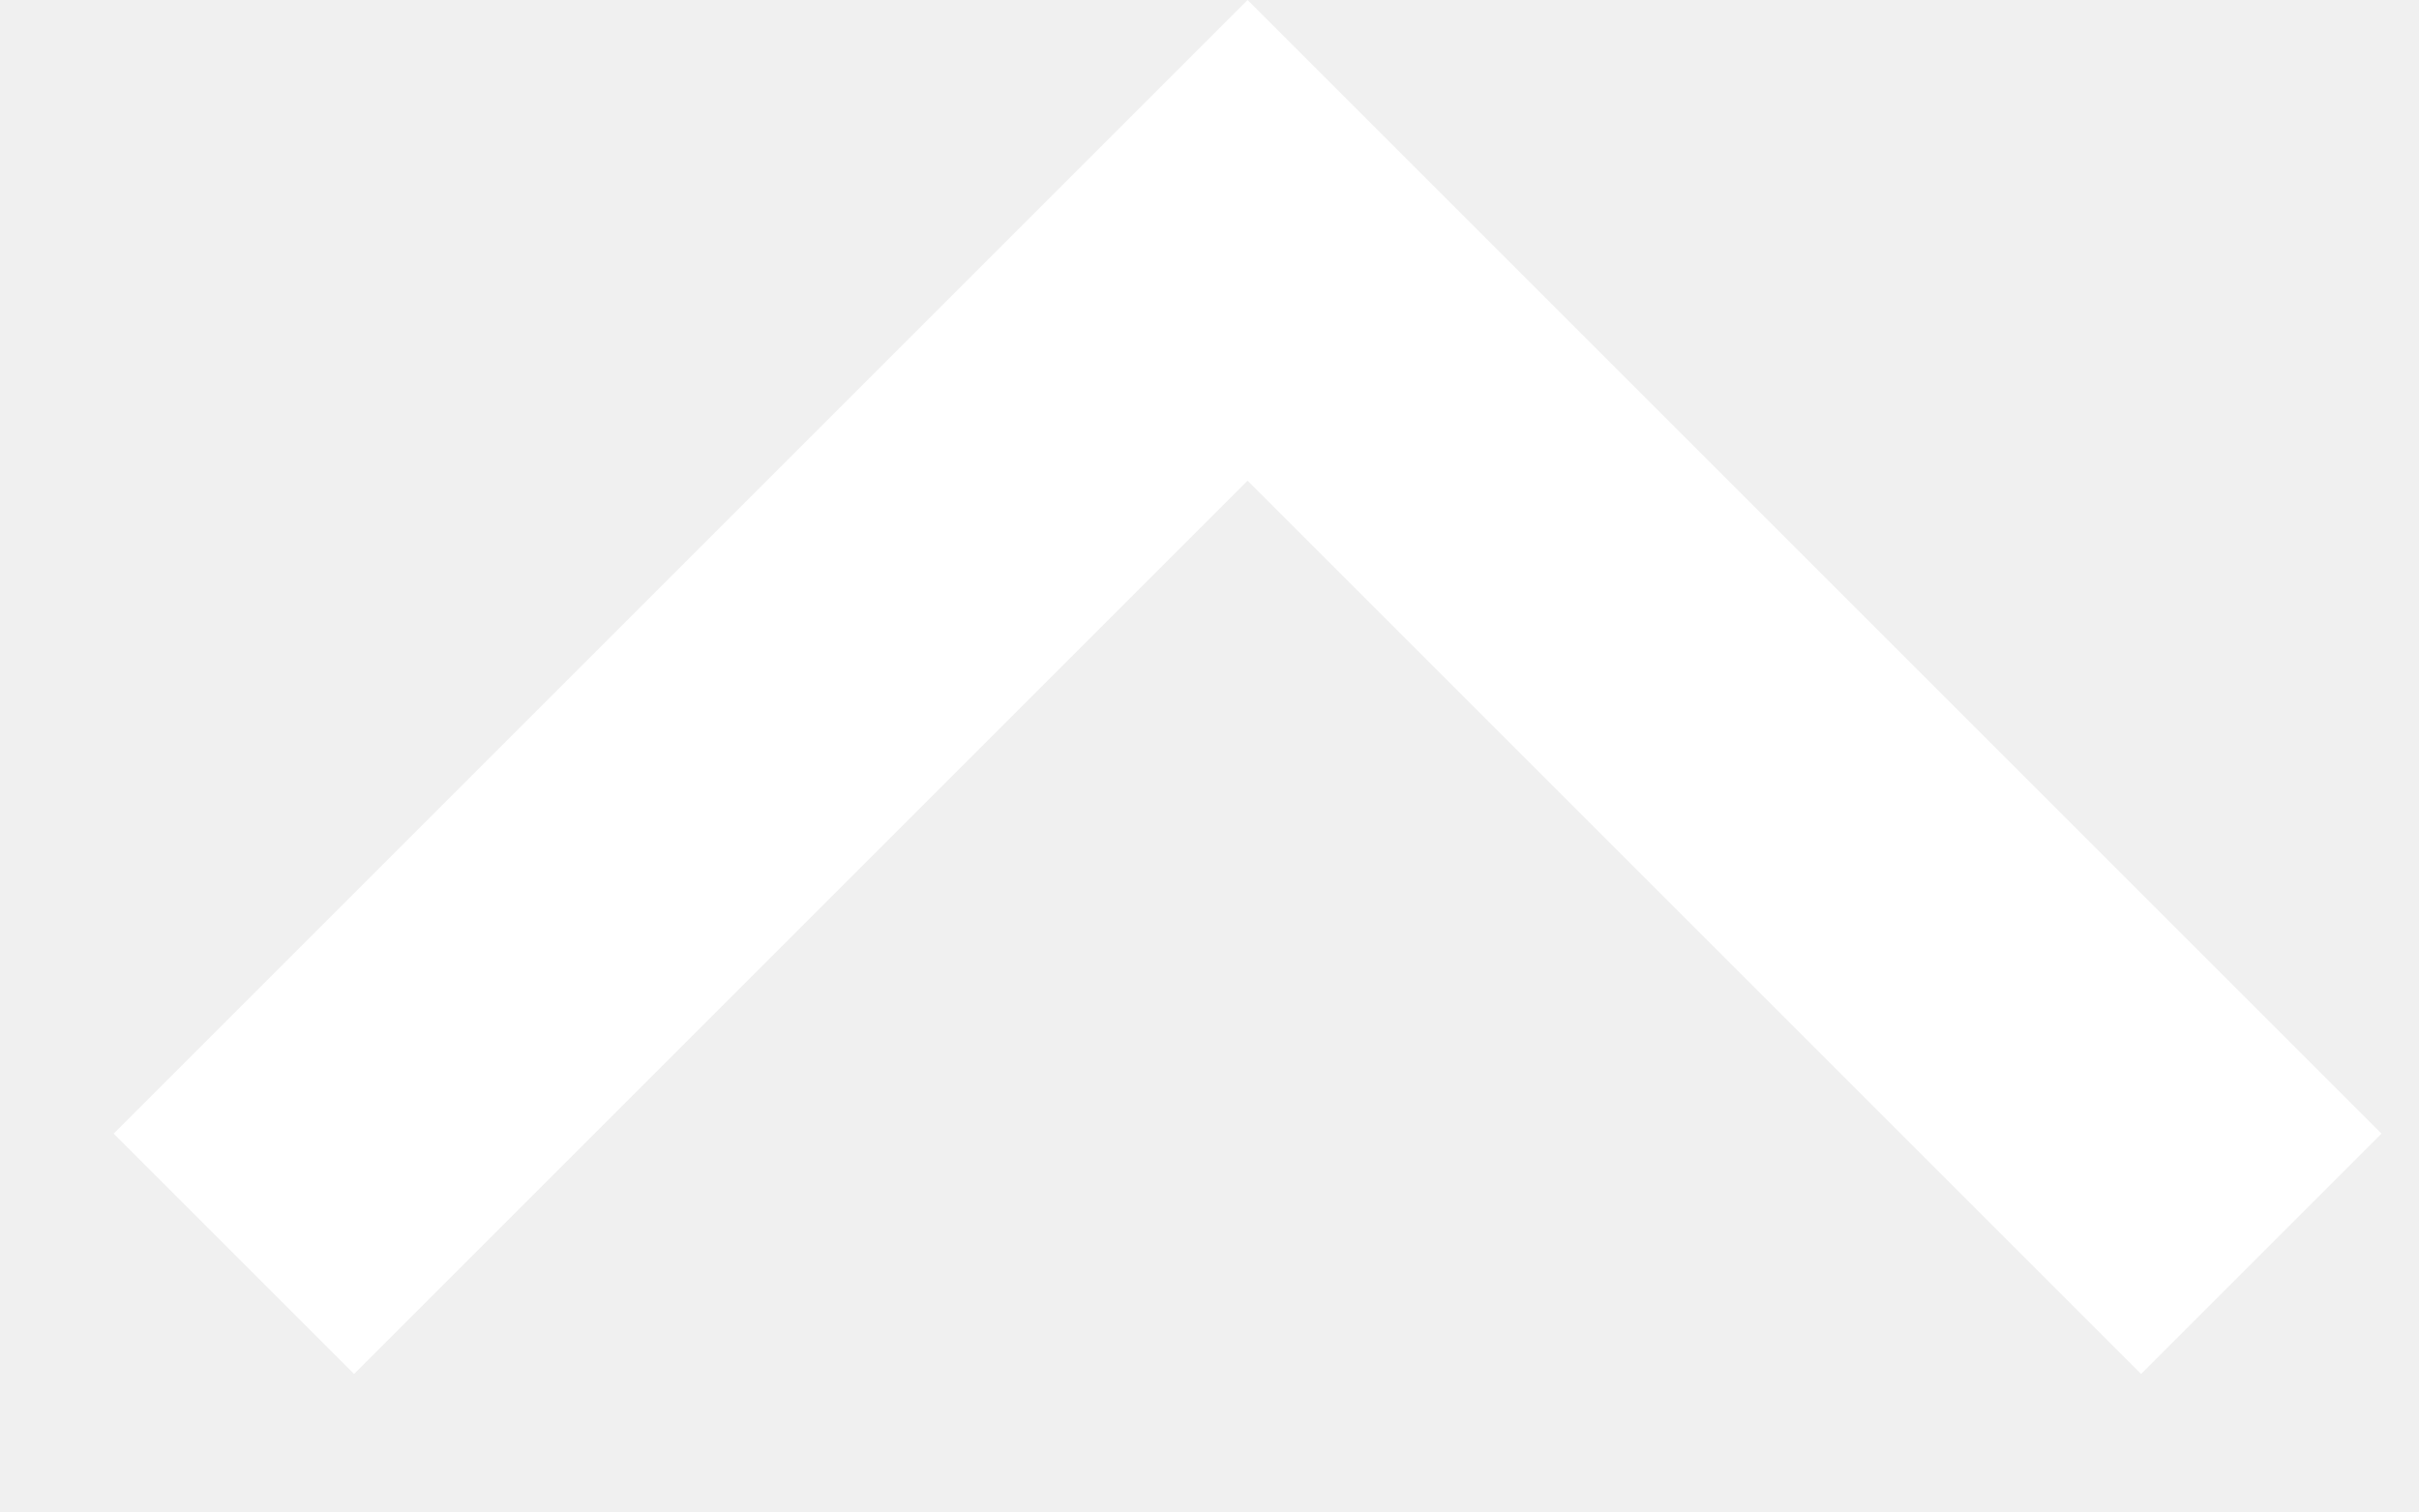
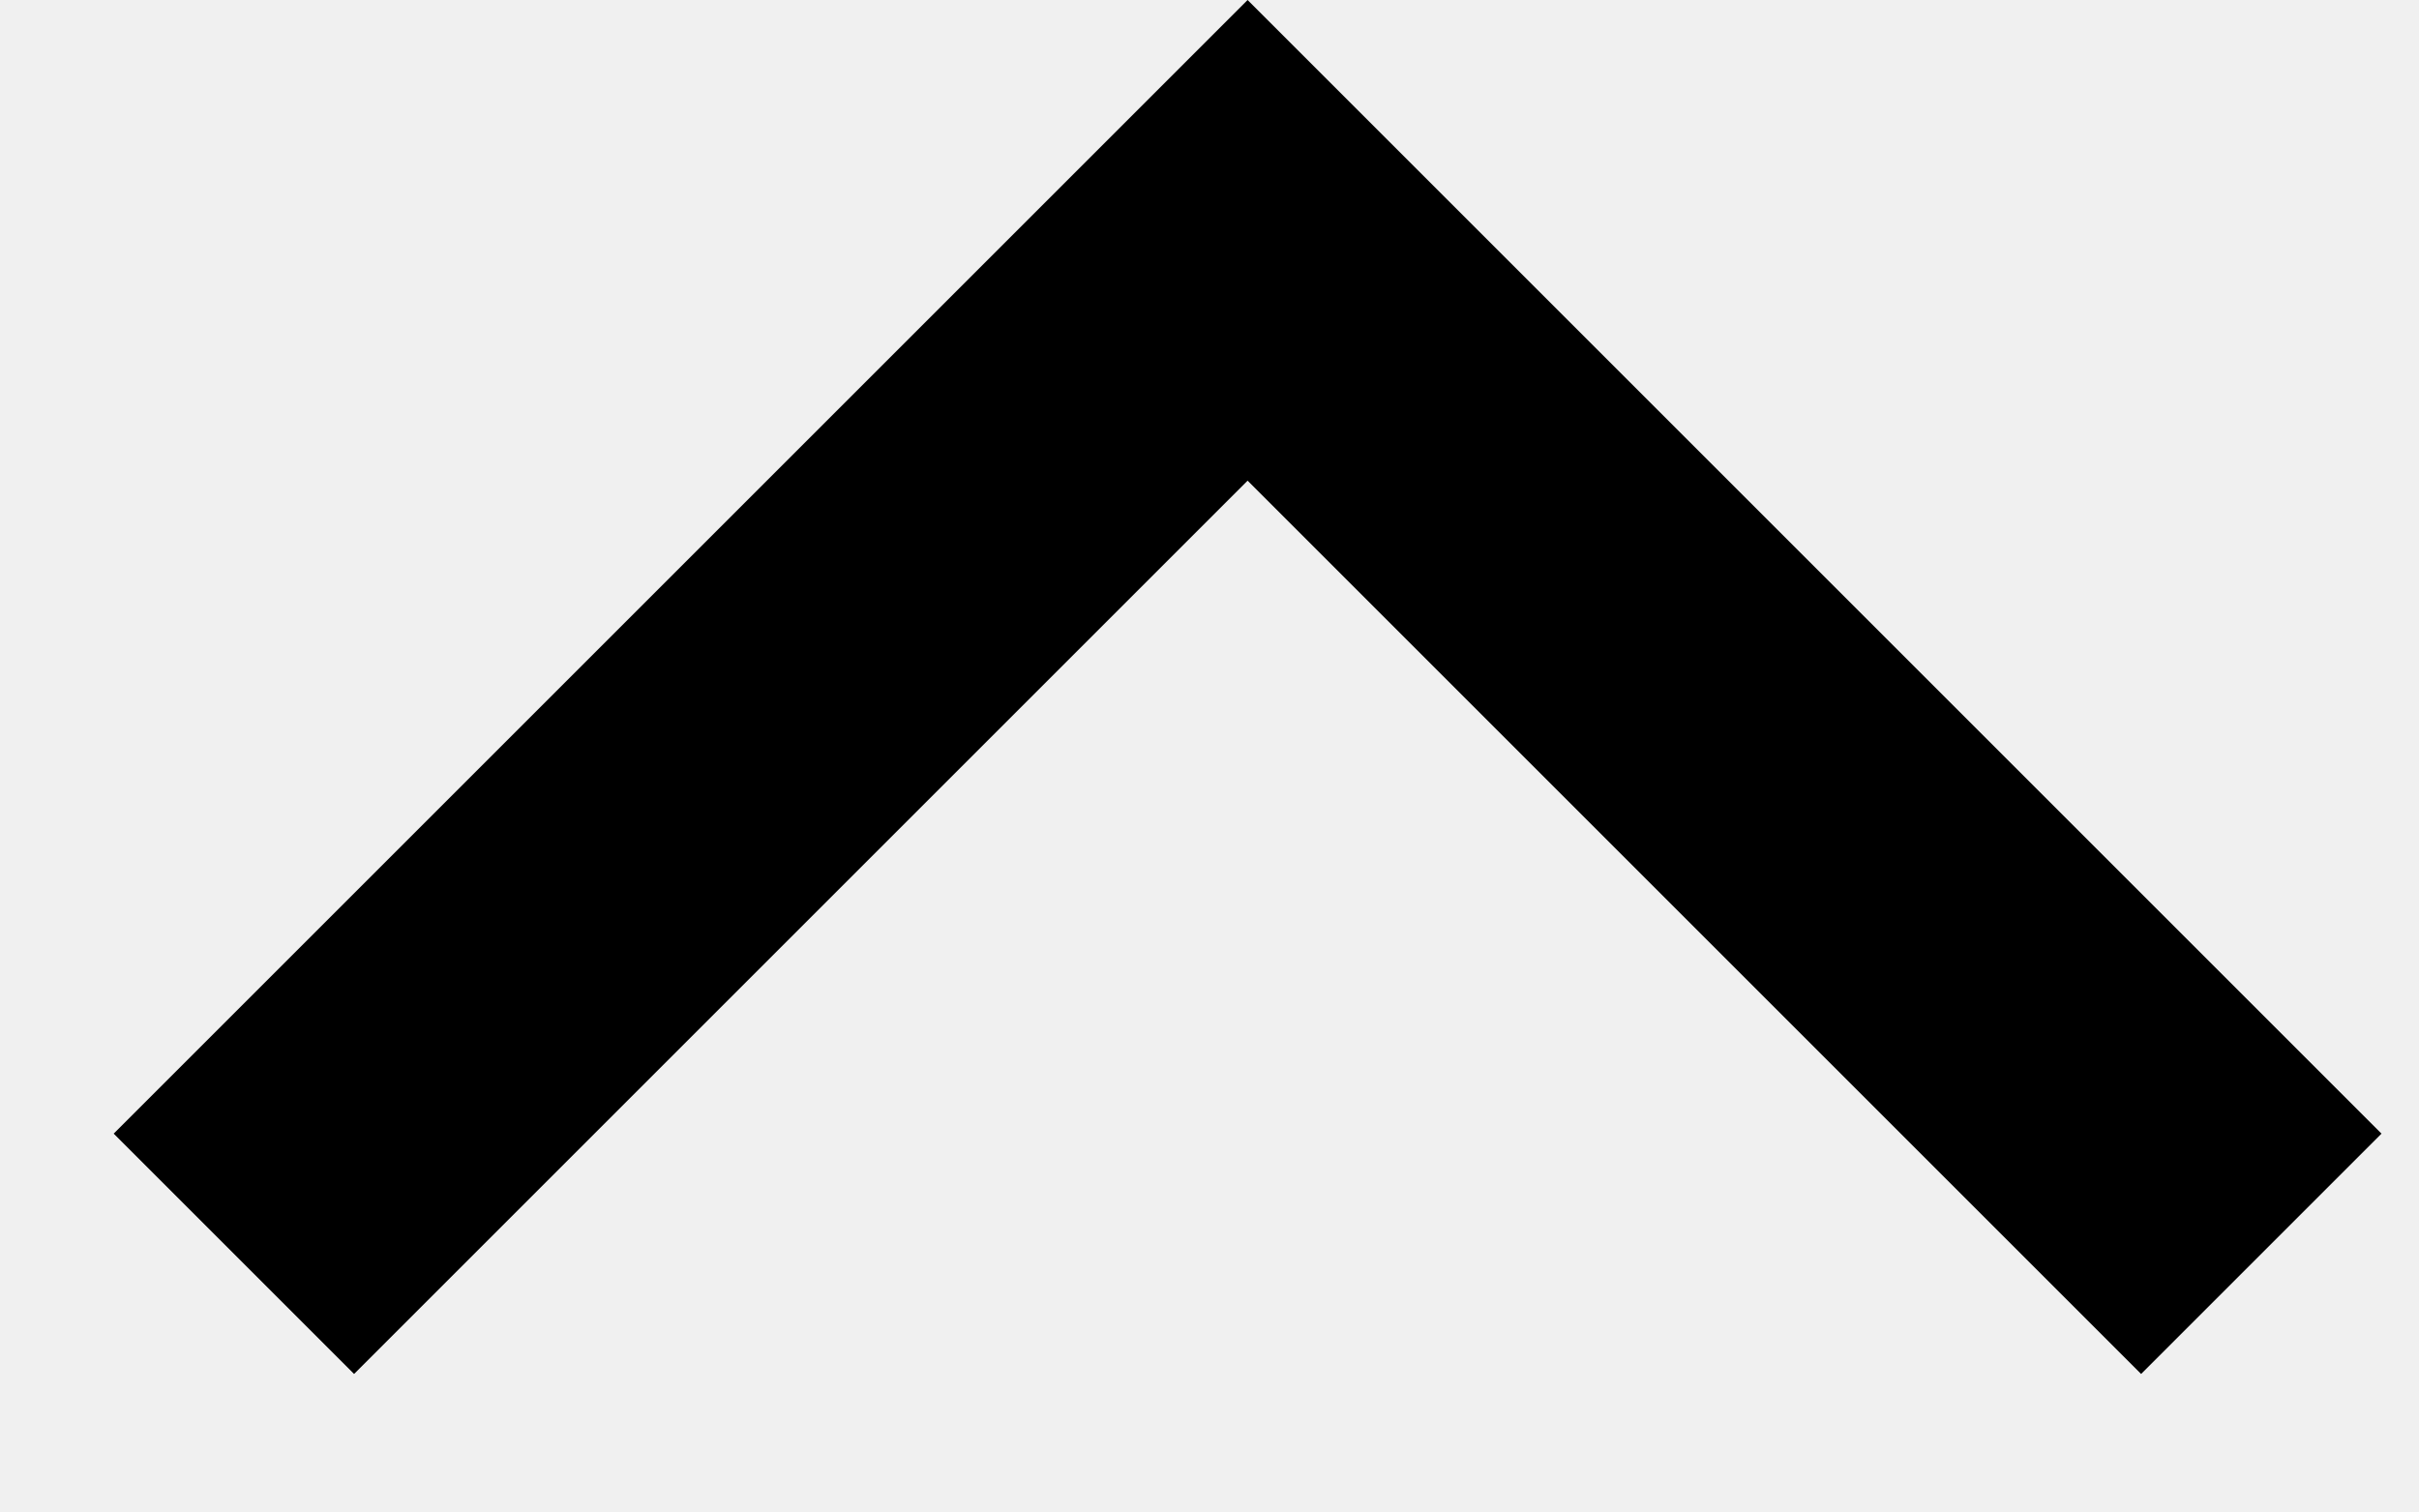
- <svg xmlns="http://www.w3.org/2000/svg" width="16" height="10" viewBox="0 0 16 10" fill="none">
-   <path d="M2.342 9.09L8.252 3.18L14.162 9.09L15.752 7.5L8.252 -3.91006e-05L0.752 7.5L2.342 9.09Z" fill="white" />
+ <svg xmlns="http://www.w3.org/2000/svg" width="16" height="10" fill="none">
+   <path d="m2.342 9.09 5.91-5.91 5.91 5.91 1.59-1.59-7.5-7.5-7.5 7.5 1.59 1.59Z" fill="currentColor" />
</svg>
